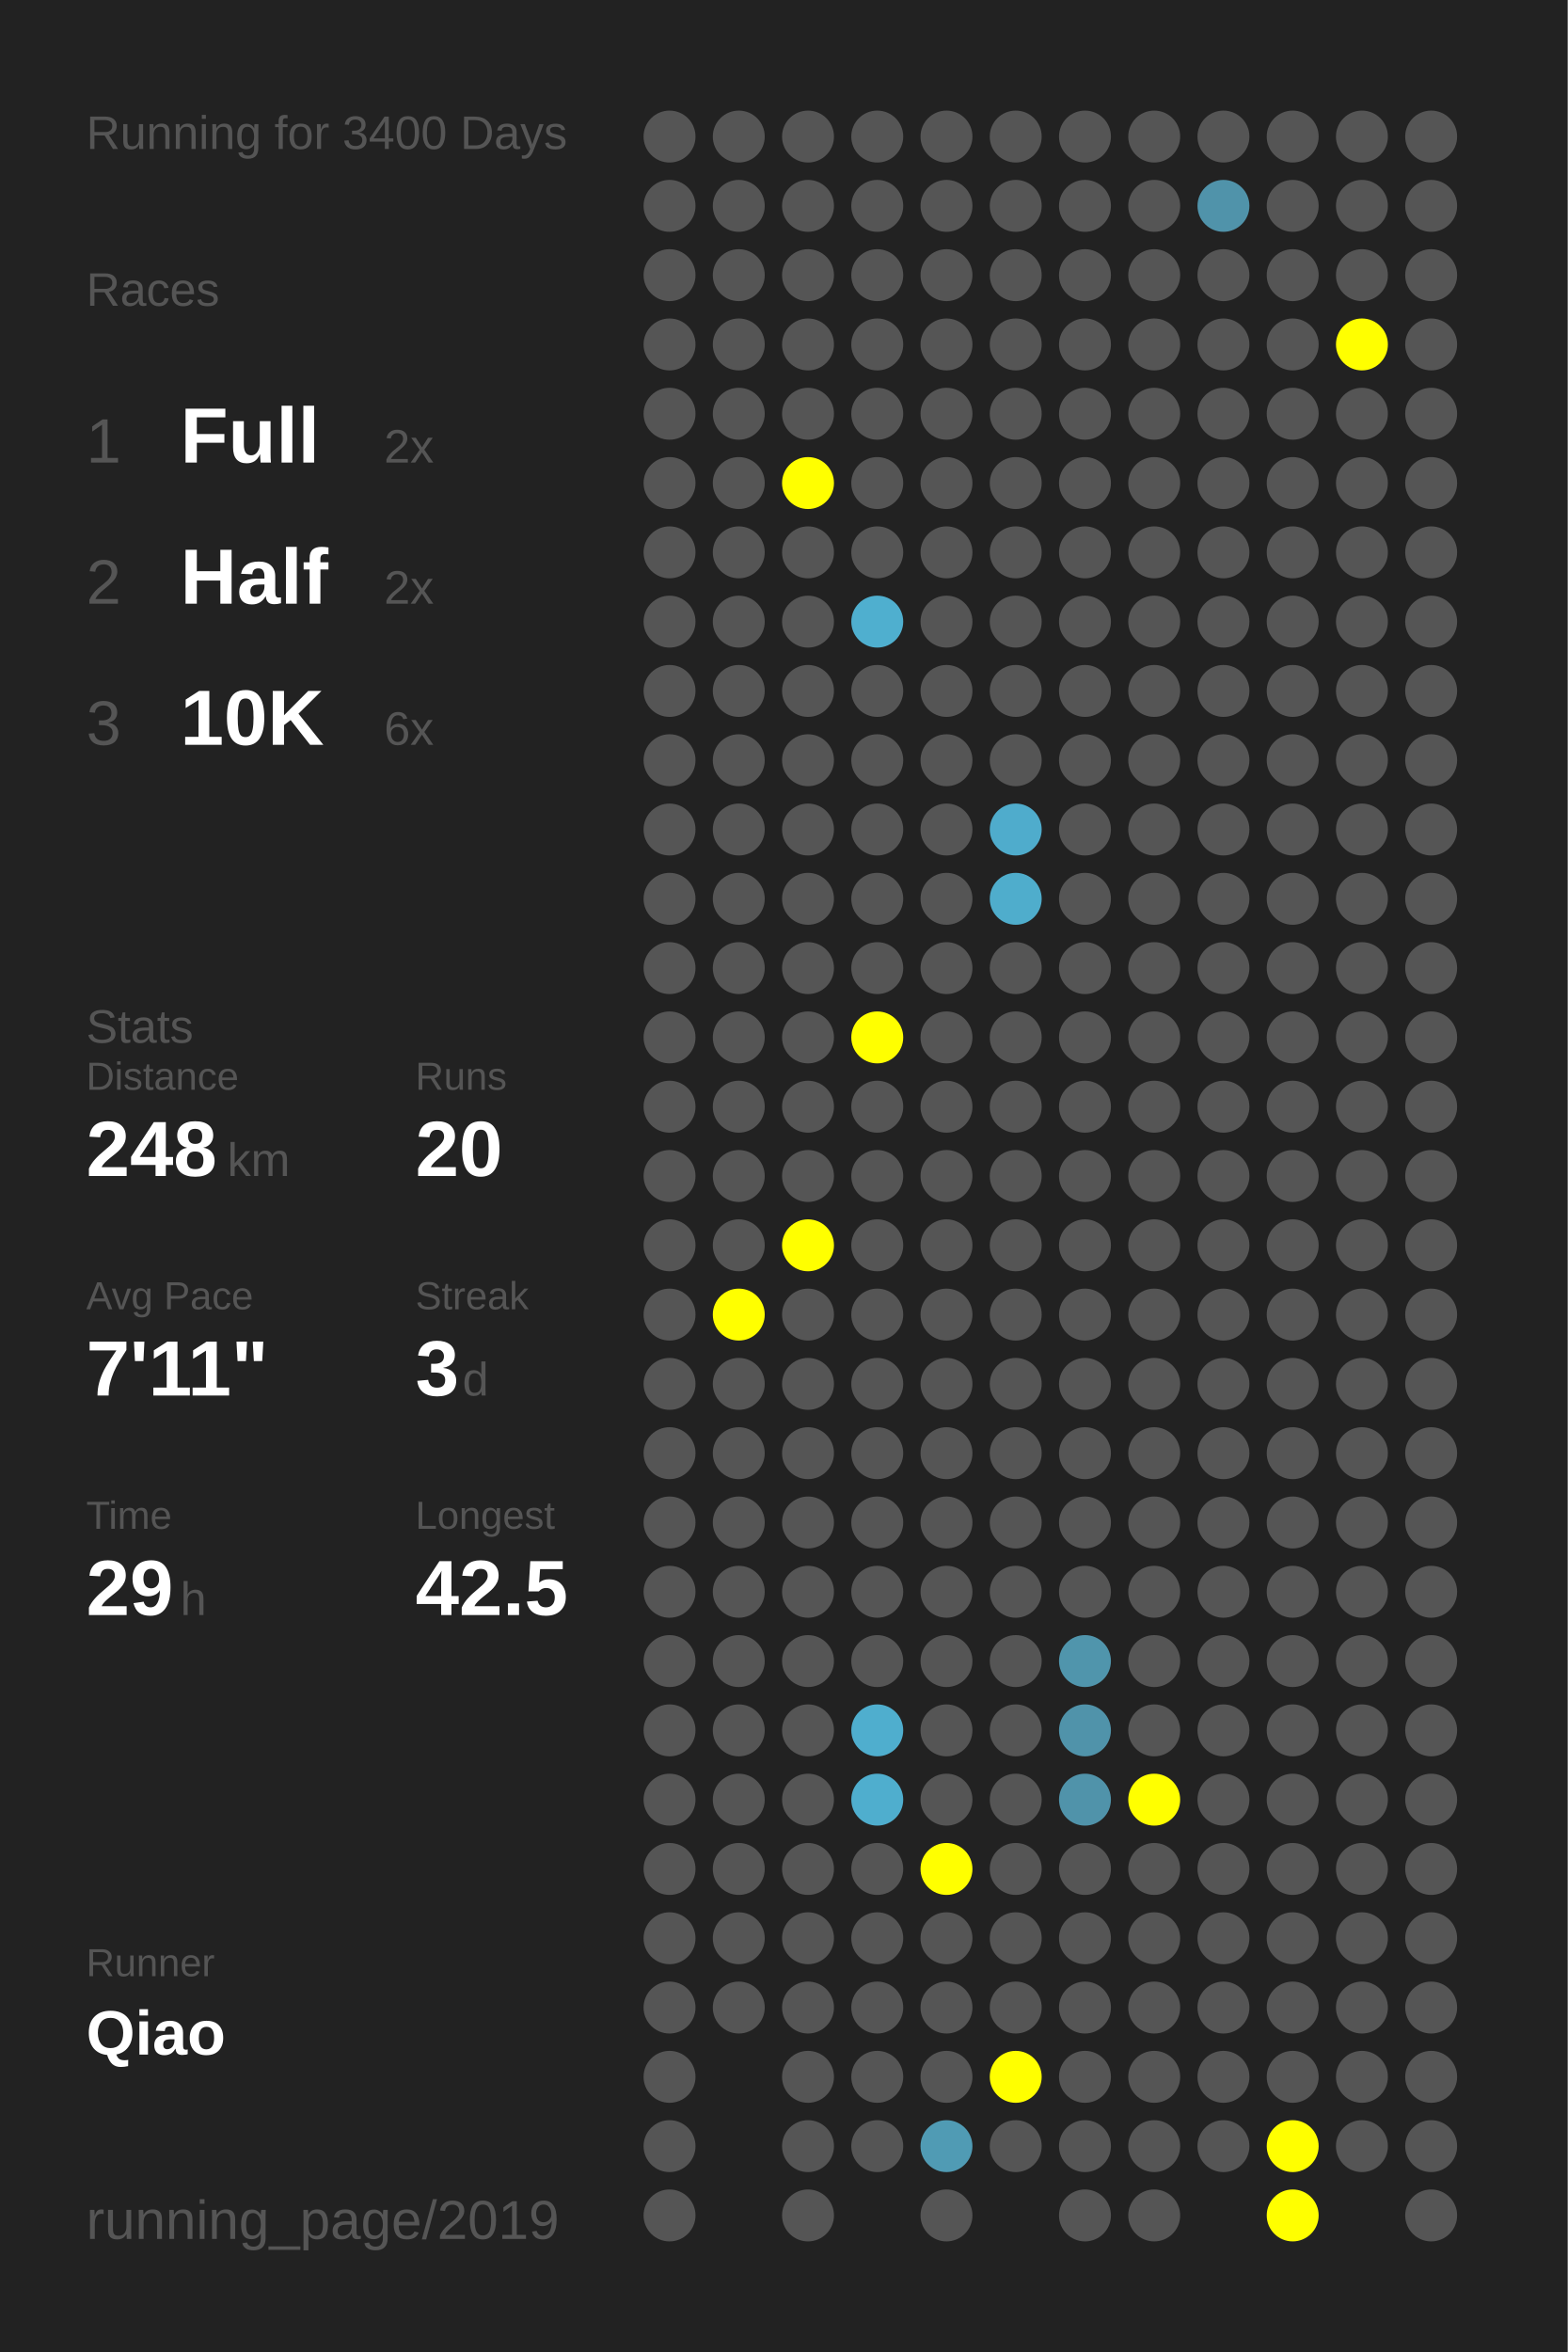
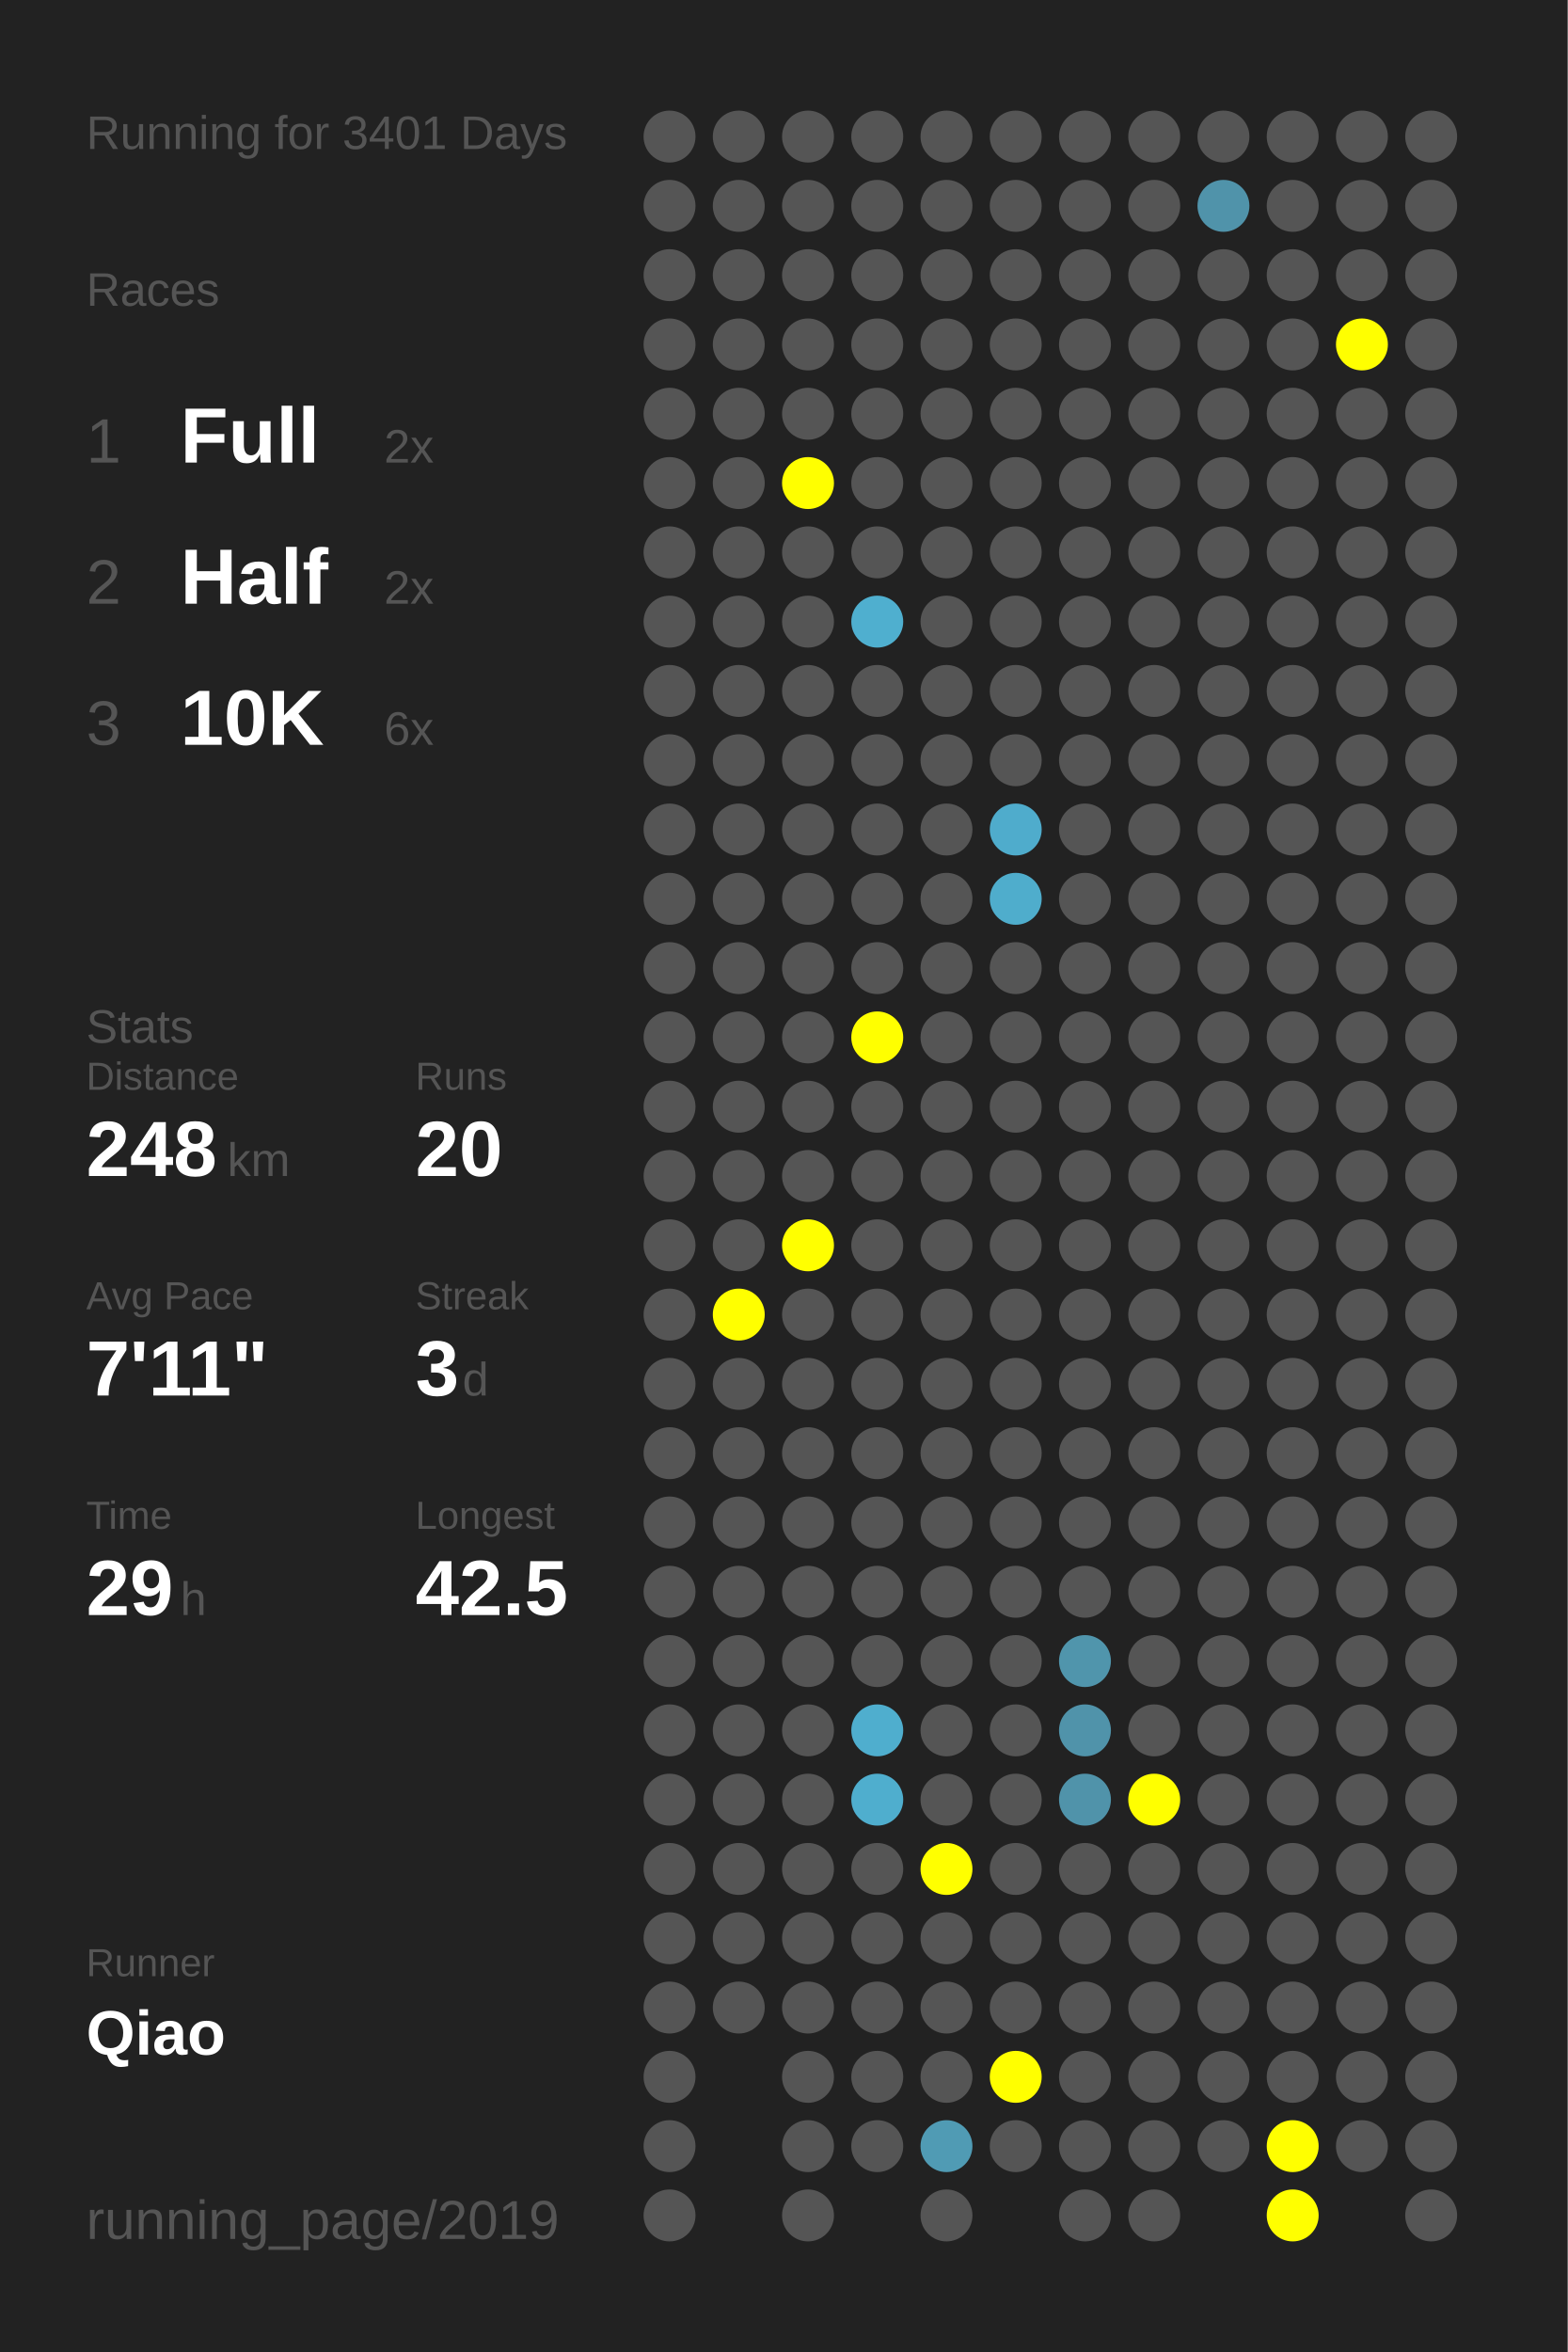
<svg xmlns="http://www.w3.org/2000/svg" baseProfile="full" height="300mm" version="1.1" viewBox="0,0,200,300" width="200mm">
  <defs />
  <rect fill="#222222" height="300" width="200" x="0" y="0" />
-   <text fill="#555555" style="font-size:6px; font-family:Arial;" x="11" y="19">Running for 3400 Days</text>
+   <text fill="#555555" style="font-size:6px; font-family:Arial;" x="11" y="19">Running for 3401 Days</text>
  <text fill="#555555" style="font-size:6px; font-family:Arial;" x="11" y="39">Races</text>
  <text fill="#555555" style="font-size:8px; font-family:Arial;" x="11" y="59">1</text>
  <text fill="#FFFFFF" style="font-size:10px; font-family:Arial; font-weight:bold;" x="23" y="59">Full</text>
  <text fill="#555555" style="font-size:6px; font-family:Arial;" x="49" y="59">2x</text>
  <text fill="#555555" style="font-size:8px; font-family:Arial;" x="11" y="77">2</text>
  <text fill="#FFFFFF" style="font-size:10px; font-family:Arial; font-weight:bold;" x="23" y="77">Half</text>
  <text fill="#555555" style="font-size:6px; font-family:Arial;" x="49" y="77">2x</text>
  <text fill="#555555" style="font-size:8px; font-family:Arial;" x="11" y="95">3</text>
  <text fill="#FFFFFF" style="font-size:10px; font-family:Arial; font-weight:bold;" x="23" y="95">10K</text>
  <text fill="#555555" style="font-size:6px; font-family:Arial;" x="49" y="95">6x</text>
  <text fill="#555555" style="font-size:6px; font-family:Arial;" x="11" y="133">Stats</text>
  <text fill="#555555" style="font-size:5px; font-family:Arial;" x="11" y="139">Distance</text>
  <text fill="#FFFFFF" style="font-size:10px; font-family:Arial; font-weight:bold;" x="11" y="150">248</text>
  <text fill="#555555" style="font-size:6px; font-family:Arial;" x="29" y="150">km</text>
  <text fill="#555555" style="font-size:5px; font-family:Arial;" x="53" y="139">Runs</text>
  <text fill="#FFFFFF" style="font-size:10px; font-family:Arial; font-weight:bold;" x="53" y="150">20</text>
  <text fill="#555555" style="font-size:5px; font-family:Arial;" x="11" y="167">Avg Pace</text>
  <text fill="#FFFFFF" style="font-size:10px; font-family:Arial; font-weight:bold;" x="11" y="178">7'11"</text>
  <text fill="#555555" style="font-size:5px; font-family:Arial;" x="53" y="167">Streak</text>
  <text fill="#FFFFFF" style="font-size:10px; font-family:Arial; font-weight:bold;" x="53" y="178">3</text>
  <text fill="#555555" style="font-size:6px; font-family:Arial;" x="59" y="178">d</text>
  <text fill="#555555" style="font-size:5px; font-family:Arial;" x="11" y="195">Time</text>
  <text fill="#FFFFFF" style="font-size:10px; font-family:Arial; font-weight:bold;" x="11" y="206">29</text>
  <text fill="#555555" style="font-size:6px; font-family:Arial;" x="23" y="206">h</text>
  <text fill="#555555" style="font-size:5px; font-family:Arial;" x="53" y="195">Longest</text>
  <text fill="#FFFFFF" style="font-size:10px; font-family:Arial; font-weight:bold;" x="53" y="206">42.5</text>
  <text fill="#555555" style="font-size:5px; font-family:Arial;" x="11" y="252.065">Runner</text>
  <text fill="#FFFFFF" style="font-size:8px; font-family:Arial; font-weight:bold;" x="11" y="262.065">Qiao</text>
  <text fill="#555555" style="font-size:7px; font-family:Arial;" x="11" y="285.581">running_page/2019</text>
  <circle cx="85.417" cy="17.419" fill="#555555" r="3.312" />
  <circle cx="85.417" cy="26.258" fill="#555555" r="3.312" />
  <circle cx="85.417" cy="35.097" fill="#555555" r="3.312" />
  <circle cx="85.417" cy="43.935" fill="#555555" r="3.312" />
  <circle cx="85.417" cy="52.774" fill="#555555" r="3.312" />
  <circle cx="85.417" cy="61.613" fill="#555555" r="3.312" />
  <circle cx="85.417" cy="70.452" fill="#555555" r="3.312" />
  <circle cx="85.417" cy="79.29" fill="#555555" r="3.312" />
  <circle cx="85.417" cy="88.129" fill="#555555" r="3.312" />
  <circle cx="85.417" cy="96.968" fill="#555555" r="3.312" />
  <circle cx="85.417" cy="105.806" fill="#555555" r="3.312" />
  <circle cx="85.417" cy="114.645" fill="#555555" r="3.312" />
  <circle cx="85.417" cy="123.484" fill="#555555" r="3.312" />
  <circle cx="85.417" cy="132.323" fill="#555555" r="3.312" />
  <circle cx="85.417" cy="141.161" fill="#555555" r="3.312" />
  <circle cx="85.417" cy="150" fill="#555555" r="3.312" />
  <circle cx="85.417" cy="158.839" fill="#555555" r="3.312" />
  <circle cx="85.417" cy="167.677" fill="#555555" r="3.312" />
  <circle cx="85.417" cy="176.516" fill="#555555" r="3.312" />
  <circle cx="85.417" cy="185.355" fill="#555555" r="3.312" />
  <circle cx="85.417" cy="194.194" fill="#555555" r="3.312" />
  <circle cx="85.417" cy="203.032" fill="#555555" r="3.312" />
  <circle cx="85.417" cy="211.871" fill="#555555" r="3.312" />
  <circle cx="85.417" cy="220.71" fill="#555555" r="3.312" />
  <circle cx="85.417" cy="229.548" fill="#555555" r="3.312" />
  <circle cx="85.417" cy="238.387" fill="#555555" r="3.312" />
  <circle cx="85.417" cy="247.226" fill="#555555" r="3.312" />
  <circle cx="85.417" cy="256.065" fill="#555555" r="3.312" />
  <circle cx="85.417" cy="264.903" fill="#555555" r="3.312" />
  <circle cx="85.417" cy="273.742" fill="#555555" r="3.312" />
  <circle cx="85.417" cy="282.581" fill="#555555" r="3.312" />
  <circle cx="94.25" cy="17.419" fill="#555555" r="3.312" />
  <circle cx="94.25" cy="26.258" fill="#555555" r="3.312" />
  <circle cx="94.25" cy="35.097" fill="#555555" r="3.312" />
  <circle cx="94.25" cy="43.935" fill="#555555" r="3.312" />
  <circle cx="94.25" cy="52.774" fill="#555555" r="3.312" />
  <circle cx="94.25" cy="61.613" fill="#555555" r="3.312" />
  <circle cx="94.25" cy="70.452" fill="#555555" r="3.312" />
  <circle cx="94.25" cy="79.29" fill="#555555" r="3.312" />
  <circle cx="94.25" cy="88.129" fill="#555555" r="3.312" />
  <circle cx="94.25" cy="96.968" fill="#555555" r="3.312" />
  <circle cx="94.25" cy="105.806" fill="#555555" r="3.312" />
  <circle cx="94.25" cy="114.645" fill="#555555" r="3.312" />
  <circle cx="94.25" cy="123.484" fill="#555555" r="3.312" />
  <circle cx="94.25" cy="132.323" fill="#555555" r="3.312" />
  <circle cx="94.25" cy="141.161" fill="#555555" r="3.312" />
  <circle cx="94.25" cy="150" fill="#555555" r="3.312" />
  <circle cx="94.25" cy="158.839" fill="#555555" r="3.312" />
  <circle cx="94.25" cy="167.677" fill="#FFFF00" r="3.312" />
  <circle cx="94.25" cy="176.516" fill="#555555" r="3.312" />
  <circle cx="94.25" cy="185.355" fill="#555555" r="3.312" />
  <circle cx="94.25" cy="194.194" fill="#555555" r="3.312" />
  <circle cx="94.25" cy="203.032" fill="#555555" r="3.312" />
  <circle cx="94.25" cy="211.871" fill="#555555" r="3.312" />
  <circle cx="94.25" cy="220.71" fill="#555555" r="3.312" />
  <circle cx="94.25" cy="229.548" fill="#555555" r="3.312" />
  <circle cx="94.25" cy="238.387" fill="#555555" r="3.312" />
  <circle cx="94.25" cy="247.226" fill="#555555" r="3.312" />
  <circle cx="94.25" cy="256.065" fill="#555555" r="3.312" />
  <circle cx="103.083" cy="17.419" fill="#555555" r="3.312" />
  <circle cx="103.083" cy="26.258" fill="#555555" r="3.312" />
  <circle cx="103.083" cy="35.097" fill="#555555" r="3.312" />
  <circle cx="103.083" cy="43.935" fill="#555555" r="3.312" />
  <circle cx="103.083" cy="52.774" fill="#555555" r="3.312" />
  <circle cx="103.083" cy="61.613" fill="#FFFF00" r="3.312" />
  <circle cx="103.083" cy="70.452" fill="#555555" r="3.312" />
  <circle cx="103.083" cy="79.29" fill="#555555" r="3.312" />
  <circle cx="103.083" cy="88.129" fill="#555555" r="3.312" />
  <circle cx="103.083" cy="96.968" fill="#555555" r="3.312" />
  <circle cx="103.083" cy="105.806" fill="#555555" r="3.312" />
  <circle cx="103.083" cy="114.645" fill="#555555" r="3.312" />
  <circle cx="103.083" cy="123.484" fill="#555555" r="3.312" />
  <circle cx="103.083" cy="132.323" fill="#555555" r="3.312" />
  <circle cx="103.083" cy="141.161" fill="#555555" r="3.312" />
  <circle cx="103.083" cy="150" fill="#555555" r="3.312" />
  <circle cx="103.083" cy="158.839" fill="#FFFF00" r="3.312" />
  <circle cx="103.083" cy="167.677" fill="#555555" r="3.312" />
  <circle cx="103.083" cy="176.516" fill="#555555" r="3.312" />
  <circle cx="103.083" cy="185.355" fill="#555555" r="3.312" />
  <circle cx="103.083" cy="194.194" fill="#555555" r="3.312" />
  <circle cx="103.083" cy="203.032" fill="#555555" r="3.312" />
  <circle cx="103.083" cy="211.871" fill="#555555" r="3.312" />
  <circle cx="103.083" cy="220.71" fill="#555555" r="3.312" />
  <circle cx="103.083" cy="229.548" fill="#555555" r="3.312" />
  <circle cx="103.083" cy="238.387" fill="#555555" r="3.312" />
  <circle cx="103.083" cy="247.226" fill="#555555" r="3.312" />
  <circle cx="103.083" cy="256.065" fill="#555555" r="3.312" />
  <circle cx="103.083" cy="264.903" fill="#555555" r="3.312" />
  <circle cx="103.083" cy="273.742" fill="#555555" r="3.312" />
  <circle cx="103.083" cy="282.581" fill="#555555" r="3.312" />
  <circle cx="111.917" cy="17.419" fill="#555555" r="3.312" />
  <circle cx="111.917" cy="26.258" fill="#555555" r="3.312" />
  <circle cx="111.917" cy="35.097" fill="#555555" r="3.312" />
  <circle cx="111.917" cy="43.935" fill="#555555" r="3.312" />
  <circle cx="111.917" cy="52.774" fill="#555555" r="3.312" />
  <circle cx="111.917" cy="61.613" fill="#555555" r="3.312" />
  <circle cx="111.917" cy="70.452" fill="#555555" r="3.312" />
  <circle cx="111.917" cy="79.29" fill="#4fafcf" r="3.312" />
  <circle cx="111.917" cy="88.129" fill="#555555" r="3.312" />
  <circle cx="111.917" cy="96.968" fill="#555555" r="3.312" />
  <circle cx="111.917" cy="105.806" fill="#555555" r="3.312" />
  <circle cx="111.917" cy="114.645" fill="#555555" r="3.312" />
  <circle cx="111.917" cy="123.484" fill="#555555" r="3.312" />
  <circle cx="111.917" cy="132.323" fill="#FFFF00" r="3.312" />
  <circle cx="111.917" cy="141.161" fill="#555555" r="3.312" />
  <circle cx="111.917" cy="150" fill="#555555" r="3.312" />
  <circle cx="111.917" cy="158.839" fill="#555555" r="3.312" />
  <circle cx="111.917" cy="167.677" fill="#555555" r="3.312" />
  <circle cx="111.917" cy="176.516" fill="#555555" r="3.312" />
  <circle cx="111.917" cy="185.355" fill="#555555" r="3.312" />
  <circle cx="111.917" cy="194.194" fill="#555555" r="3.312" />
  <circle cx="111.917" cy="203.032" fill="#555555" r="3.312" />
  <circle cx="111.917" cy="211.871" fill="#555555" r="3.312" />
  <circle cx="111.917" cy="220.71" fill="#4faece" r="3.312" />
  <circle cx="111.917" cy="229.548" fill="#4faece" r="3.312" />
  <circle cx="111.917" cy="238.387" fill="#555555" r="3.312" />
  <circle cx="111.917" cy="247.226" fill="#555555" r="3.312" />
  <circle cx="111.917" cy="256.065" fill="#555555" r="3.312" />
  <circle cx="111.917" cy="264.903" fill="#555555" r="3.312" />
  <circle cx="111.917" cy="273.742" fill="#555555" r="3.312" />
  <circle cx="120.75" cy="17.419" fill="#555555" r="3.312" />
  <circle cx="120.75" cy="26.258" fill="#555555" r="3.312" />
  <circle cx="120.75" cy="35.097" fill="#555555" r="3.312" />
  <circle cx="120.75" cy="43.935" fill="#555555" r="3.312" />
  <circle cx="120.75" cy="52.774" fill="#555555" r="3.312" />
  <circle cx="120.75" cy="61.613" fill="#555555" r="3.312" />
  <circle cx="120.75" cy="70.452" fill="#555555" r="3.312" />
  <circle cx="120.75" cy="79.29" fill="#555555" r="3.312" />
  <circle cx="120.75" cy="88.129" fill="#555555" r="3.312" />
  <circle cx="120.75" cy="96.968" fill="#555555" r="3.312" />
  <circle cx="120.75" cy="105.806" fill="#555555" r="3.312" />
  <circle cx="120.75" cy="114.645" fill="#555555" r="3.312" />
  <circle cx="120.75" cy="123.484" fill="#555555" r="3.312" />
  <circle cx="120.75" cy="132.323" fill="#555555" r="3.312" />
  <circle cx="120.75" cy="141.161" fill="#555555" r="3.312" />
  <circle cx="120.75" cy="150" fill="#555555" r="3.312" />
  <circle cx="120.75" cy="158.839" fill="#555555" r="3.312" />
  <circle cx="120.75" cy="167.677" fill="#555555" r="3.312" />
  <circle cx="120.75" cy="176.516" fill="#555555" r="3.312" />
  <circle cx="120.75" cy="185.355" fill="#555555" r="3.312" />
  <circle cx="120.75" cy="194.194" fill="#555555" r="3.312" />
  <circle cx="120.75" cy="203.032" fill="#555555" r="3.312" />
  <circle cx="120.75" cy="211.871" fill="#555555" r="3.312" />
  <circle cx="120.75" cy="220.71" fill="#555555" r="3.312" />
  <circle cx="120.75" cy="229.548" fill="#555555" r="3.312" />
  <circle cx="120.75" cy="238.387" fill="#FFFF00" r="3.312" />
  <circle cx="120.75" cy="247.226" fill="#555555" r="3.312" />
  <circle cx="120.75" cy="256.065" fill="#555555" r="3.312" />
  <circle cx="120.75" cy="264.903" fill="#555555" r="3.312" />
  <circle cx="120.75" cy="273.742" fill="#509bb4" r="3.312" />
  <circle cx="120.75" cy="282.581" fill="#555555" r="3.312" />
  <circle cx="129.583" cy="17.419" fill="#555555" r="3.312" />
  <circle cx="129.583" cy="26.258" fill="#555555" r="3.312" />
  <circle cx="129.583" cy="35.097" fill="#555555" r="3.312" />
  <circle cx="129.583" cy="43.935" fill="#555555" r="3.312" />
  <circle cx="129.583" cy="52.774" fill="#555555" r="3.312" />
  <circle cx="129.583" cy="61.613" fill="#555555" r="3.312" />
  <circle cx="129.583" cy="70.452" fill="#555555" r="3.312" />
  <circle cx="129.583" cy="79.29" fill="#555555" r="3.312" />
  <circle cx="129.583" cy="88.129" fill="#555555" r="3.312" />
  <circle cx="129.583" cy="96.968" fill="#555555" r="3.312" />
  <circle cx="129.583" cy="105.806" fill="#4faccc" r="3.312" />
  <circle cx="129.583" cy="114.645" fill="#4fadcc" r="3.312" />
  <circle cx="129.583" cy="123.484" fill="#555555" r="3.312" />
  <circle cx="129.583" cy="132.323" fill="#555555" r="3.312" />
  <circle cx="129.583" cy="141.161" fill="#555555" r="3.312" />
  <circle cx="129.583" cy="150" fill="#555555" r="3.312" />
  <circle cx="129.583" cy="158.839" fill="#555555" r="3.312" />
  <circle cx="129.583" cy="167.677" fill="#555555" r="3.312" />
  <circle cx="129.583" cy="176.516" fill="#555555" r="3.312" />
  <circle cx="129.583" cy="185.355" fill="#555555" r="3.312" />
  <circle cx="129.583" cy="194.194" fill="#555555" r="3.312" />
  <circle cx="129.583" cy="203.032" fill="#555555" r="3.312" />
  <circle cx="129.583" cy="211.871" fill="#555555" r="3.312" />
  <circle cx="129.583" cy="220.71" fill="#555555" r="3.312" />
  <circle cx="129.583" cy="229.548" fill="#555555" r="3.312" />
  <circle cx="129.583" cy="238.387" fill="#555555" r="3.312" />
  <circle cx="129.583" cy="247.226" fill="#555555" r="3.312" />
  <circle cx="129.583" cy="256.065" fill="#555555" r="3.312" />
  <circle cx="129.583" cy="264.903" fill="#FFFF00" r="3.312" />
  <circle cx="129.583" cy="273.742" fill="#555555" r="3.312" />
  <circle cx="138.417" cy="17.419" fill="#555555" r="3.312" />
  <circle cx="138.417" cy="26.258" fill="#555555" r="3.312" />
  <circle cx="138.417" cy="35.097" fill="#555555" r="3.312" />
  <circle cx="138.417" cy="43.935" fill="#555555" r="3.312" />
  <circle cx="138.417" cy="52.774" fill="#555555" r="3.312" />
  <circle cx="138.417" cy="61.613" fill="#555555" r="3.312" />
  <circle cx="138.417" cy="70.452" fill="#555555" r="3.312" />
  <circle cx="138.417" cy="79.29" fill="#555555" r="3.312" />
  <circle cx="138.417" cy="88.129" fill="#555555" r="3.312" />
  <circle cx="138.417" cy="96.968" fill="#555555" r="3.312" />
  <circle cx="138.417" cy="105.806" fill="#555555" r="3.312" />
  <circle cx="138.417" cy="114.645" fill="#555555" r="3.312" />
  <circle cx="138.417" cy="123.484" fill="#555555" r="3.312" />
  <circle cx="138.417" cy="132.323" fill="#555555" r="3.312" />
  <circle cx="138.417" cy="141.161" fill="#555555" r="3.312" />
  <circle cx="138.417" cy="150" fill="#555555" r="3.312" />
  <circle cx="138.417" cy="158.839" fill="#555555" r="3.312" />
  <circle cx="138.417" cy="167.677" fill="#555555" r="3.312" />
  <circle cx="138.417" cy="176.516" fill="#555555" r="3.312" />
  <circle cx="138.417" cy="185.355" fill="#555555" r="3.312" />
  <circle cx="138.417" cy="194.194" fill="#555555" r="3.312" />
  <circle cx="138.417" cy="203.032" fill="#555555" r="3.312" />
  <circle cx="138.417" cy="211.871" fill="#5095ac" r="3.312" />
  <circle cx="138.417" cy="220.71" fill="#5093aa" r="3.312" />
  <circle cx="138.417" cy="229.548" fill="#5093aa" r="3.312" />
  <circle cx="138.417" cy="238.387" fill="#555555" r="3.312" />
  <circle cx="138.417" cy="247.226" fill="#555555" r="3.312" />
  <circle cx="138.417" cy="256.065" fill="#555555" r="3.312" />
  <circle cx="138.417" cy="264.903" fill="#555555" r="3.312" />
  <circle cx="138.417" cy="273.742" fill="#555555" r="3.312" />
  <circle cx="138.417" cy="282.581" fill="#555555" r="3.312" />
  <circle cx="147.25" cy="17.419" fill="#555555" r="3.312" />
  <circle cx="147.25" cy="26.258" fill="#555555" r="3.312" />
  <circle cx="147.25" cy="35.097" fill="#555555" r="3.312" />
  <circle cx="147.25" cy="43.935" fill="#555555" r="3.312" />
  <circle cx="147.25" cy="52.774" fill="#555555" r="3.312" />
  <circle cx="147.25" cy="61.613" fill="#555555" r="3.312" />
  <circle cx="147.25" cy="70.452" fill="#555555" r="3.312" />
  <circle cx="147.25" cy="79.29" fill="#555555" r="3.312" />
  <circle cx="147.25" cy="88.129" fill="#555555" r="3.312" />
  <circle cx="147.25" cy="96.968" fill="#555555" r="3.312" />
  <circle cx="147.25" cy="105.806" fill="#555555" r="3.312" />
  <circle cx="147.25" cy="114.645" fill="#555555" r="3.312" />
  <circle cx="147.25" cy="123.484" fill="#555555" r="3.312" />
  <circle cx="147.25" cy="132.323" fill="#555555" r="3.312" />
  <circle cx="147.25" cy="141.161" fill="#555555" r="3.312" />
  <circle cx="147.25" cy="150" fill="#555555" r="3.312" />
  <circle cx="147.25" cy="158.839" fill="#555555" r="3.312" />
  <circle cx="147.25" cy="167.677" fill="#555555" r="3.312" />
  <circle cx="147.25" cy="176.516" fill="#555555" r="3.312" />
  <circle cx="147.25" cy="185.355" fill="#555555" r="3.312" />
  <circle cx="147.25" cy="194.194" fill="#555555" r="3.312" />
  <circle cx="147.25" cy="203.032" fill="#555555" r="3.312" />
  <circle cx="147.25" cy="211.871" fill="#555555" r="3.312" />
  <circle cx="147.25" cy="220.71" fill="#555555" r="3.312" />
  <circle cx="147.25" cy="229.548" fill="#FFFF00" r="3.312" />
  <circle cx="147.25" cy="238.387" fill="#555555" r="3.312" />
  <circle cx="147.25" cy="247.226" fill="#555555" r="3.312" />
  <circle cx="147.25" cy="256.065" fill="#555555" r="3.312" />
  <circle cx="147.25" cy="264.903" fill="#555555" r="3.312" />
  <circle cx="147.25" cy="273.742" fill="#555555" r="3.312" />
  <circle cx="147.25" cy="282.581" fill="#555555" r="3.312" />
  <circle cx="156.083" cy="17.419" fill="#555555" r="3.312" />
  <circle cx="156.083" cy="26.258" fill="#5093aa" r="3.312" />
  <circle cx="156.083" cy="35.097" fill="#555555" r="3.312" />
  <circle cx="156.083" cy="43.935" fill="#555555" r="3.312" />
  <circle cx="156.083" cy="52.774" fill="#555555" r="3.312" />
  <circle cx="156.083" cy="61.613" fill="#555555" r="3.312" />
  <circle cx="156.083" cy="70.452" fill="#555555" r="3.312" />
  <circle cx="156.083" cy="79.29" fill="#555555" r="3.312" />
  <circle cx="156.083" cy="88.129" fill="#555555" r="3.312" />
  <circle cx="156.083" cy="96.968" fill="#555555" r="3.312" />
  <circle cx="156.083" cy="105.806" fill="#555555" r="3.312" />
  <circle cx="156.083" cy="114.645" fill="#555555" r="3.312" />
  <circle cx="156.083" cy="123.484" fill="#555555" r="3.312" />
  <circle cx="156.083" cy="132.323" fill="#555555" r="3.312" />
  <circle cx="156.083" cy="141.161" fill="#555555" r="3.312" />
  <circle cx="156.083" cy="150" fill="#555555" r="3.312" />
  <circle cx="156.083" cy="158.839" fill="#555555" r="3.312" />
  <circle cx="156.083" cy="167.677" fill="#555555" r="3.312" />
  <circle cx="156.083" cy="176.516" fill="#555555" r="3.312" />
  <circle cx="156.083" cy="185.355" fill="#555555" r="3.312" />
  <circle cx="156.083" cy="194.194" fill="#555555" r="3.312" />
  <circle cx="156.083" cy="203.032" fill="#555555" r="3.312" />
  <circle cx="156.083" cy="211.871" fill="#555555" r="3.312" />
  <circle cx="156.083" cy="220.71" fill="#555555" r="3.312" />
  <circle cx="156.083" cy="229.548" fill="#555555" r="3.312" />
  <circle cx="156.083" cy="238.387" fill="#555555" r="3.312" />
  <circle cx="156.083" cy="247.226" fill="#555555" r="3.312" />
  <circle cx="156.083" cy="256.065" fill="#555555" r="3.312" />
  <circle cx="156.083" cy="264.903" fill="#555555" r="3.312" />
  <circle cx="156.083" cy="273.742" fill="#555555" r="3.312" />
  <circle cx="164.917" cy="17.419" fill="#555555" r="3.312" />
  <circle cx="164.917" cy="26.258" fill="#555555" r="3.312" />
  <circle cx="164.917" cy="35.097" fill="#555555" r="3.312" />
  <circle cx="164.917" cy="43.935" fill="#555555" r="3.312" />
  <circle cx="164.917" cy="52.774" fill="#555555" r="3.312" />
  <circle cx="164.917" cy="61.613" fill="#555555" r="3.312" />
  <circle cx="164.917" cy="70.452" fill="#555555" r="3.312" />
  <circle cx="164.917" cy="79.29" fill="#555555" r="3.312" />
  <circle cx="164.917" cy="88.129" fill="#555555" r="3.312" />
  <circle cx="164.917" cy="96.968" fill="#555555" r="3.312" />
  <circle cx="164.917" cy="105.806" fill="#555555" r="3.312" />
  <circle cx="164.917" cy="114.645" fill="#555555" r="3.312" />
  <circle cx="164.917" cy="123.484" fill="#555555" r="3.312" />
  <circle cx="164.917" cy="132.323" fill="#555555" r="3.312" />
  <circle cx="164.917" cy="141.161" fill="#555555" r="3.312" />
  <circle cx="164.917" cy="150" fill="#555555" r="3.312" />
  <circle cx="164.917" cy="158.839" fill="#555555" r="3.312" />
  <circle cx="164.917" cy="167.677" fill="#555555" r="3.312" />
  <circle cx="164.917" cy="176.516" fill="#555555" r="3.312" />
  <circle cx="164.917" cy="185.355" fill="#555555" r="3.312" />
  <circle cx="164.917" cy="194.194" fill="#555555" r="3.312" />
  <circle cx="164.917" cy="203.032" fill="#555555" r="3.312" />
  <circle cx="164.917" cy="211.871" fill="#555555" r="3.312" />
  <circle cx="164.917" cy="220.71" fill="#555555" r="3.312" />
  <circle cx="164.917" cy="229.548" fill="#555555" r="3.312" />
  <circle cx="164.917" cy="238.387" fill="#555555" r="3.312" />
  <circle cx="164.917" cy="247.226" fill="#555555" r="3.312" />
  <circle cx="164.917" cy="256.065" fill="#555555" r="3.312" />
  <circle cx="164.917" cy="264.903" fill="#555555" r="3.312" />
  <circle cx="164.917" cy="273.742" fill="#FFFF00" r="3.312" />
  <circle cx="164.917" cy="282.581" fill="#FFFF00" r="3.312" />
  <circle cx="173.75" cy="17.419" fill="#555555" r="3.312" />
  <circle cx="173.75" cy="26.258" fill="#555555" r="3.312" />
  <circle cx="173.75" cy="35.097" fill="#555555" r="3.312" />
  <circle cx="173.75" cy="43.935" fill="#FFFF00" r="3.312" />
  <circle cx="173.75" cy="52.774" fill="#555555" r="3.312" />
  <circle cx="173.75" cy="61.613" fill="#555555" r="3.312" />
  <circle cx="173.75" cy="70.452" fill="#555555" r="3.312" />
  <circle cx="173.75" cy="79.29" fill="#555555" r="3.312" />
  <circle cx="173.75" cy="88.129" fill="#555555" r="3.312" />
  <circle cx="173.75" cy="96.968" fill="#555555" r="3.312" />
  <circle cx="173.75" cy="105.806" fill="#555555" r="3.312" />
  <circle cx="173.75" cy="114.645" fill="#555555" r="3.312" />
  <circle cx="173.75" cy="123.484" fill="#555555" r="3.312" />
  <circle cx="173.75" cy="132.323" fill="#555555" r="3.312" />
  <circle cx="173.75" cy="141.161" fill="#555555" r="3.312" />
  <circle cx="173.75" cy="150" fill="#555555" r="3.312" />
  <circle cx="173.75" cy="158.839" fill="#555555" r="3.312" />
  <circle cx="173.75" cy="167.677" fill="#555555" r="3.312" />
  <circle cx="173.75" cy="176.516" fill="#555555" r="3.312" />
  <circle cx="173.75" cy="185.355" fill="#555555" r="3.312" />
  <circle cx="173.75" cy="194.194" fill="#555555" r="3.312" />
  <circle cx="173.75" cy="203.032" fill="#555555" r="3.312" />
  <circle cx="173.75" cy="211.871" fill="#555555" r="3.312" />
  <circle cx="173.75" cy="220.71" fill="#555555" r="3.312" />
  <circle cx="173.75" cy="229.548" fill="#555555" r="3.312" />
  <circle cx="173.75" cy="238.387" fill="#555555" r="3.312" />
  <circle cx="173.75" cy="247.226" fill="#555555" r="3.312" />
  <circle cx="173.75" cy="256.065" fill="#555555" r="3.312" />
  <circle cx="173.75" cy="264.903" fill="#555555" r="3.312" />
  <circle cx="173.75" cy="273.742" fill="#555555" r="3.312" />
  <circle cx="182.583" cy="17.419" fill="#555555" r="3.312" />
  <circle cx="182.583" cy="26.258" fill="#555555" r="3.312" />
  <circle cx="182.583" cy="35.097" fill="#555555" r="3.312" />
  <circle cx="182.583" cy="43.935" fill="#555555" r="3.312" />
  <circle cx="182.583" cy="52.774" fill="#555555" r="3.312" />
  <circle cx="182.583" cy="61.613" fill="#555555" r="3.312" />
  <circle cx="182.583" cy="70.452" fill="#555555" r="3.312" />
  <circle cx="182.583" cy="79.29" fill="#555555" r="3.312" />
  <circle cx="182.583" cy="88.129" fill="#555555" r="3.312" />
  <circle cx="182.583" cy="96.968" fill="#555555" r="3.312" />
  <circle cx="182.583" cy="105.806" fill="#555555" r="3.312" />
  <circle cx="182.583" cy="114.645" fill="#555555" r="3.312" />
  <circle cx="182.583" cy="123.484" fill="#555555" r="3.312" />
  <circle cx="182.583" cy="132.323" fill="#555555" r="3.312" />
  <circle cx="182.583" cy="141.161" fill="#555555" r="3.312" />
  <circle cx="182.583" cy="150" fill="#555555" r="3.312" />
  <circle cx="182.583" cy="158.839" fill="#555555" r="3.312" />
  <circle cx="182.583" cy="167.677" fill="#555555" r="3.312" />
  <circle cx="182.583" cy="176.516" fill="#555555" r="3.312" />
  <circle cx="182.583" cy="185.355" fill="#555555" r="3.312" />
  <circle cx="182.583" cy="194.194" fill="#555555" r="3.312" />
  <circle cx="182.583" cy="203.032" fill="#555555" r="3.312" />
  <circle cx="182.583" cy="211.871" fill="#555555" r="3.312" />
  <circle cx="182.583" cy="220.71" fill="#555555" r="3.312" />
  <circle cx="182.583" cy="229.548" fill="#555555" r="3.312" />
  <circle cx="182.583" cy="238.387" fill="#555555" r="3.312" />
  <circle cx="182.583" cy="247.226" fill="#555555" r="3.312" />
  <circle cx="182.583" cy="256.065" fill="#555555" r="3.312" />
  <circle cx="182.583" cy="264.903" fill="#555555" r="3.312" />
  <circle cx="182.583" cy="273.742" fill="#555555" r="3.312" />
  <circle cx="182.583" cy="282.581" fill="#555555" r="3.312" />
</svg>
